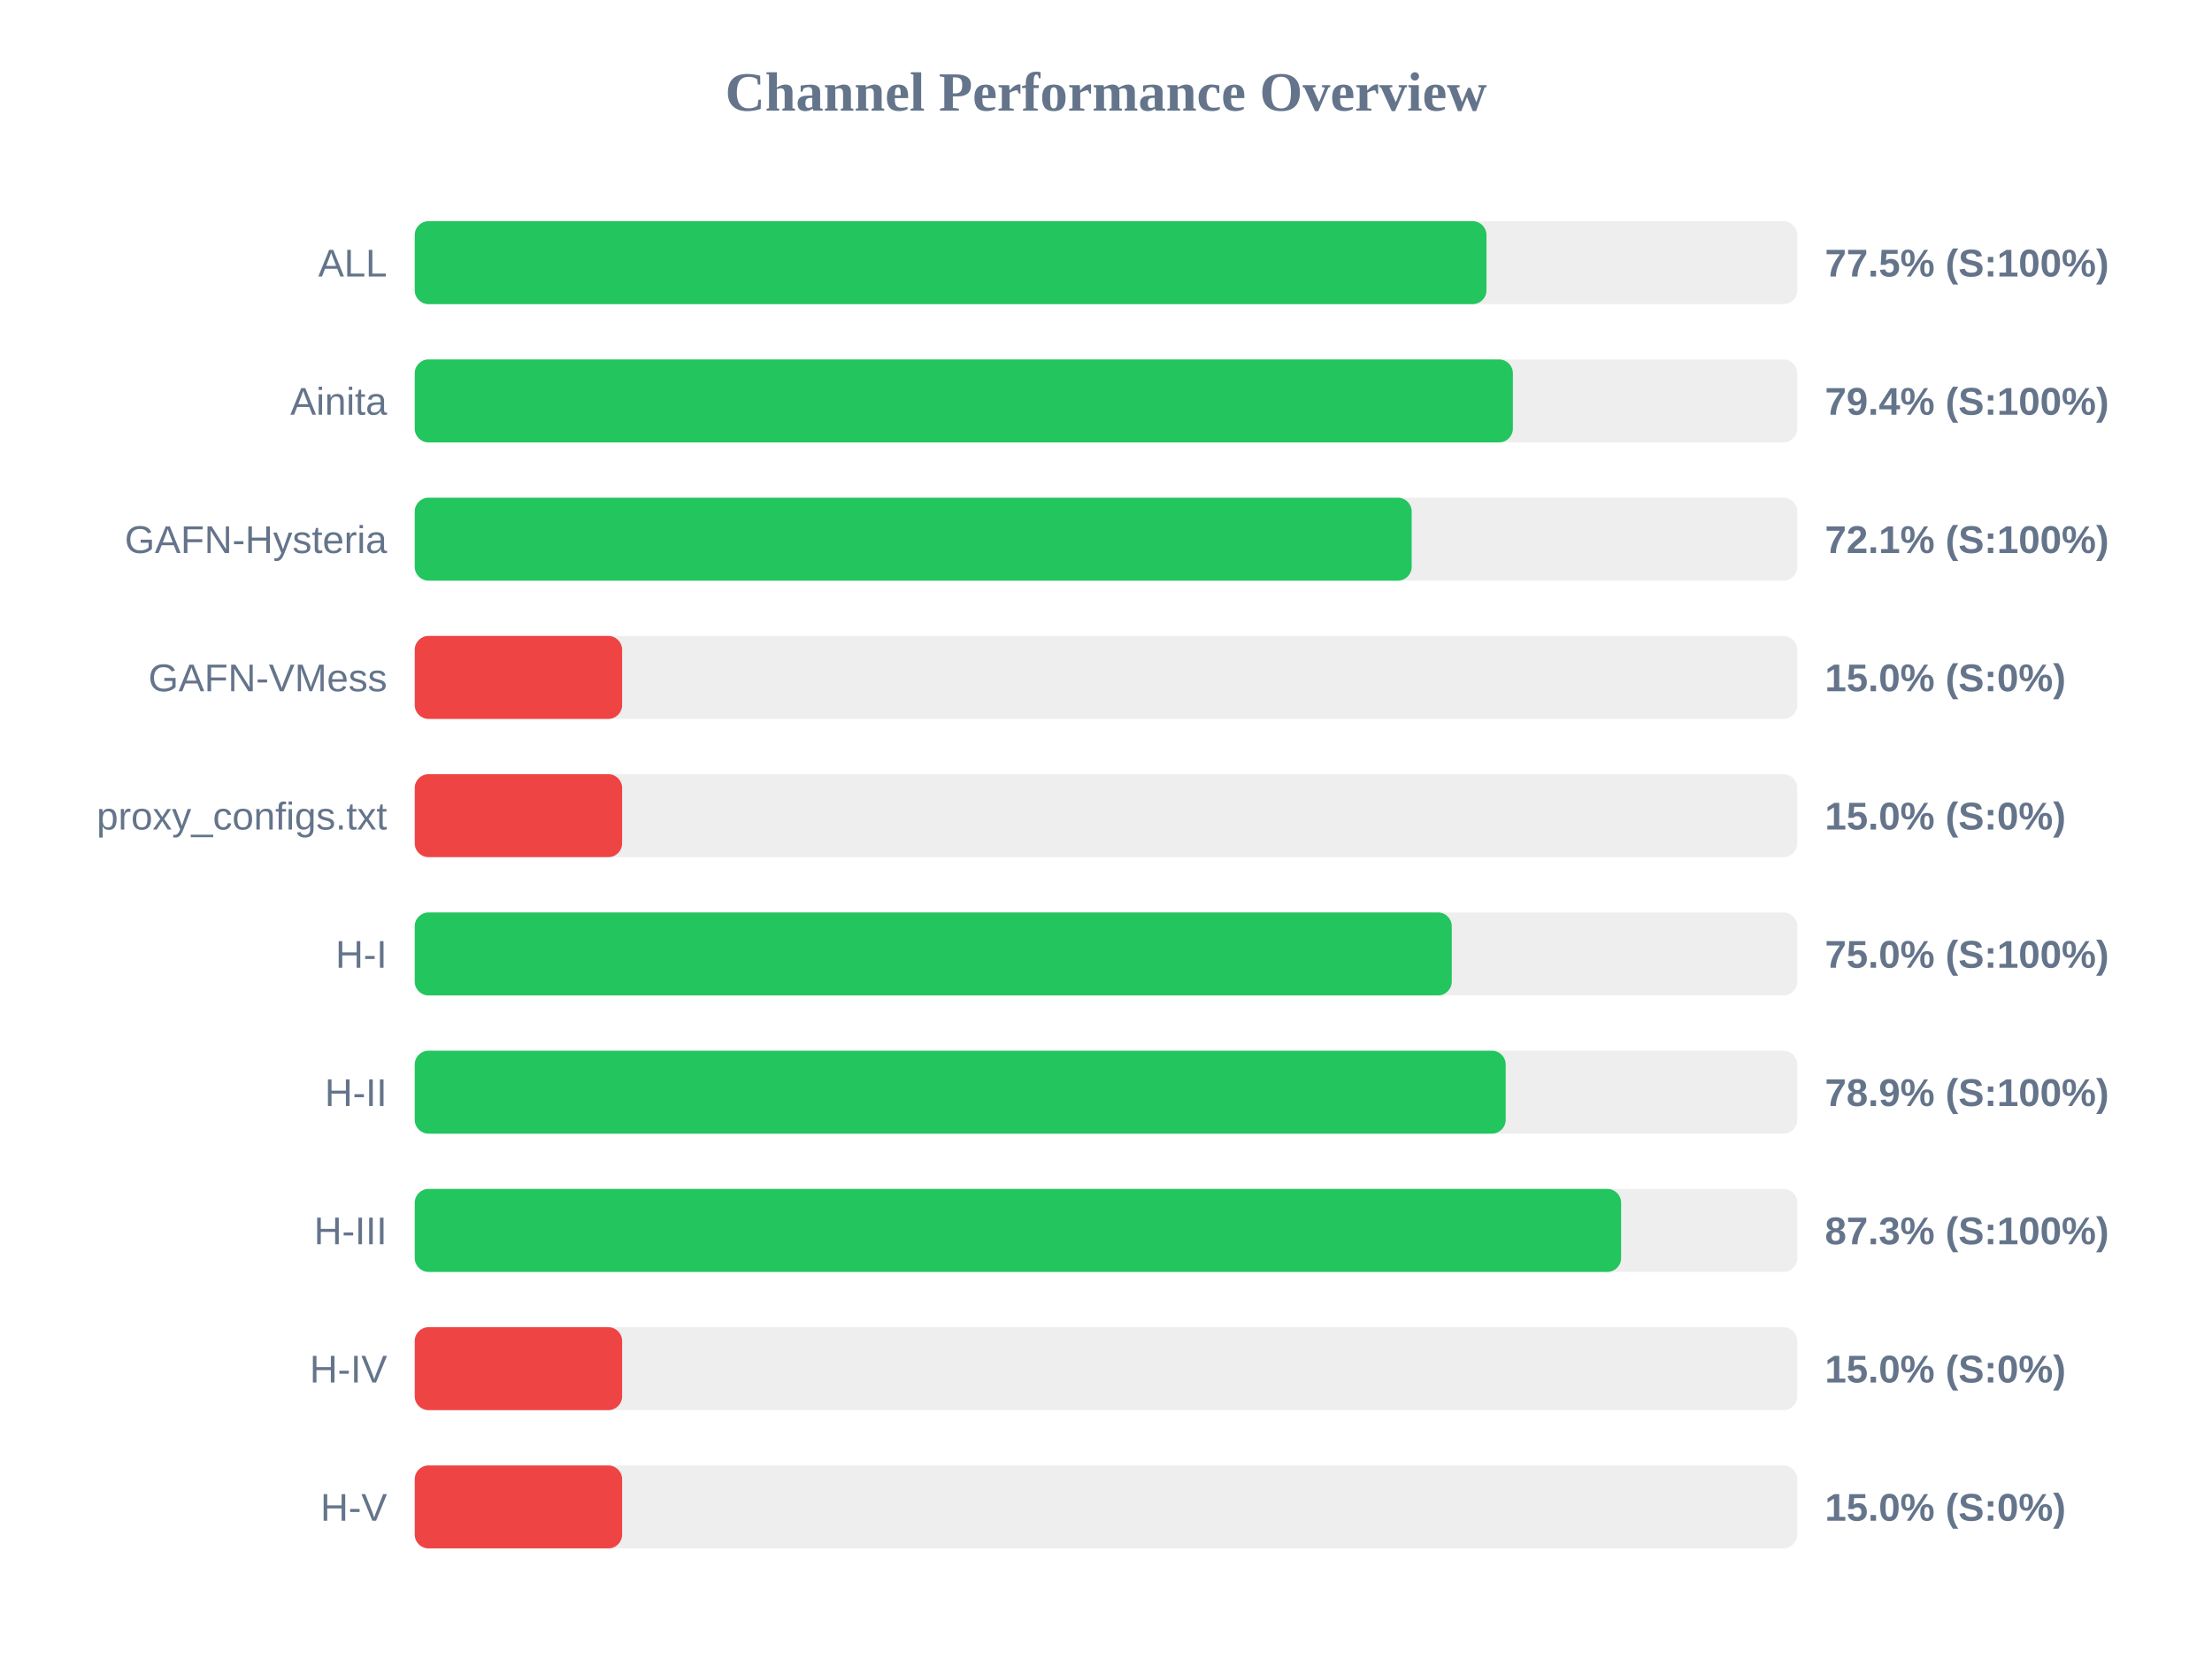
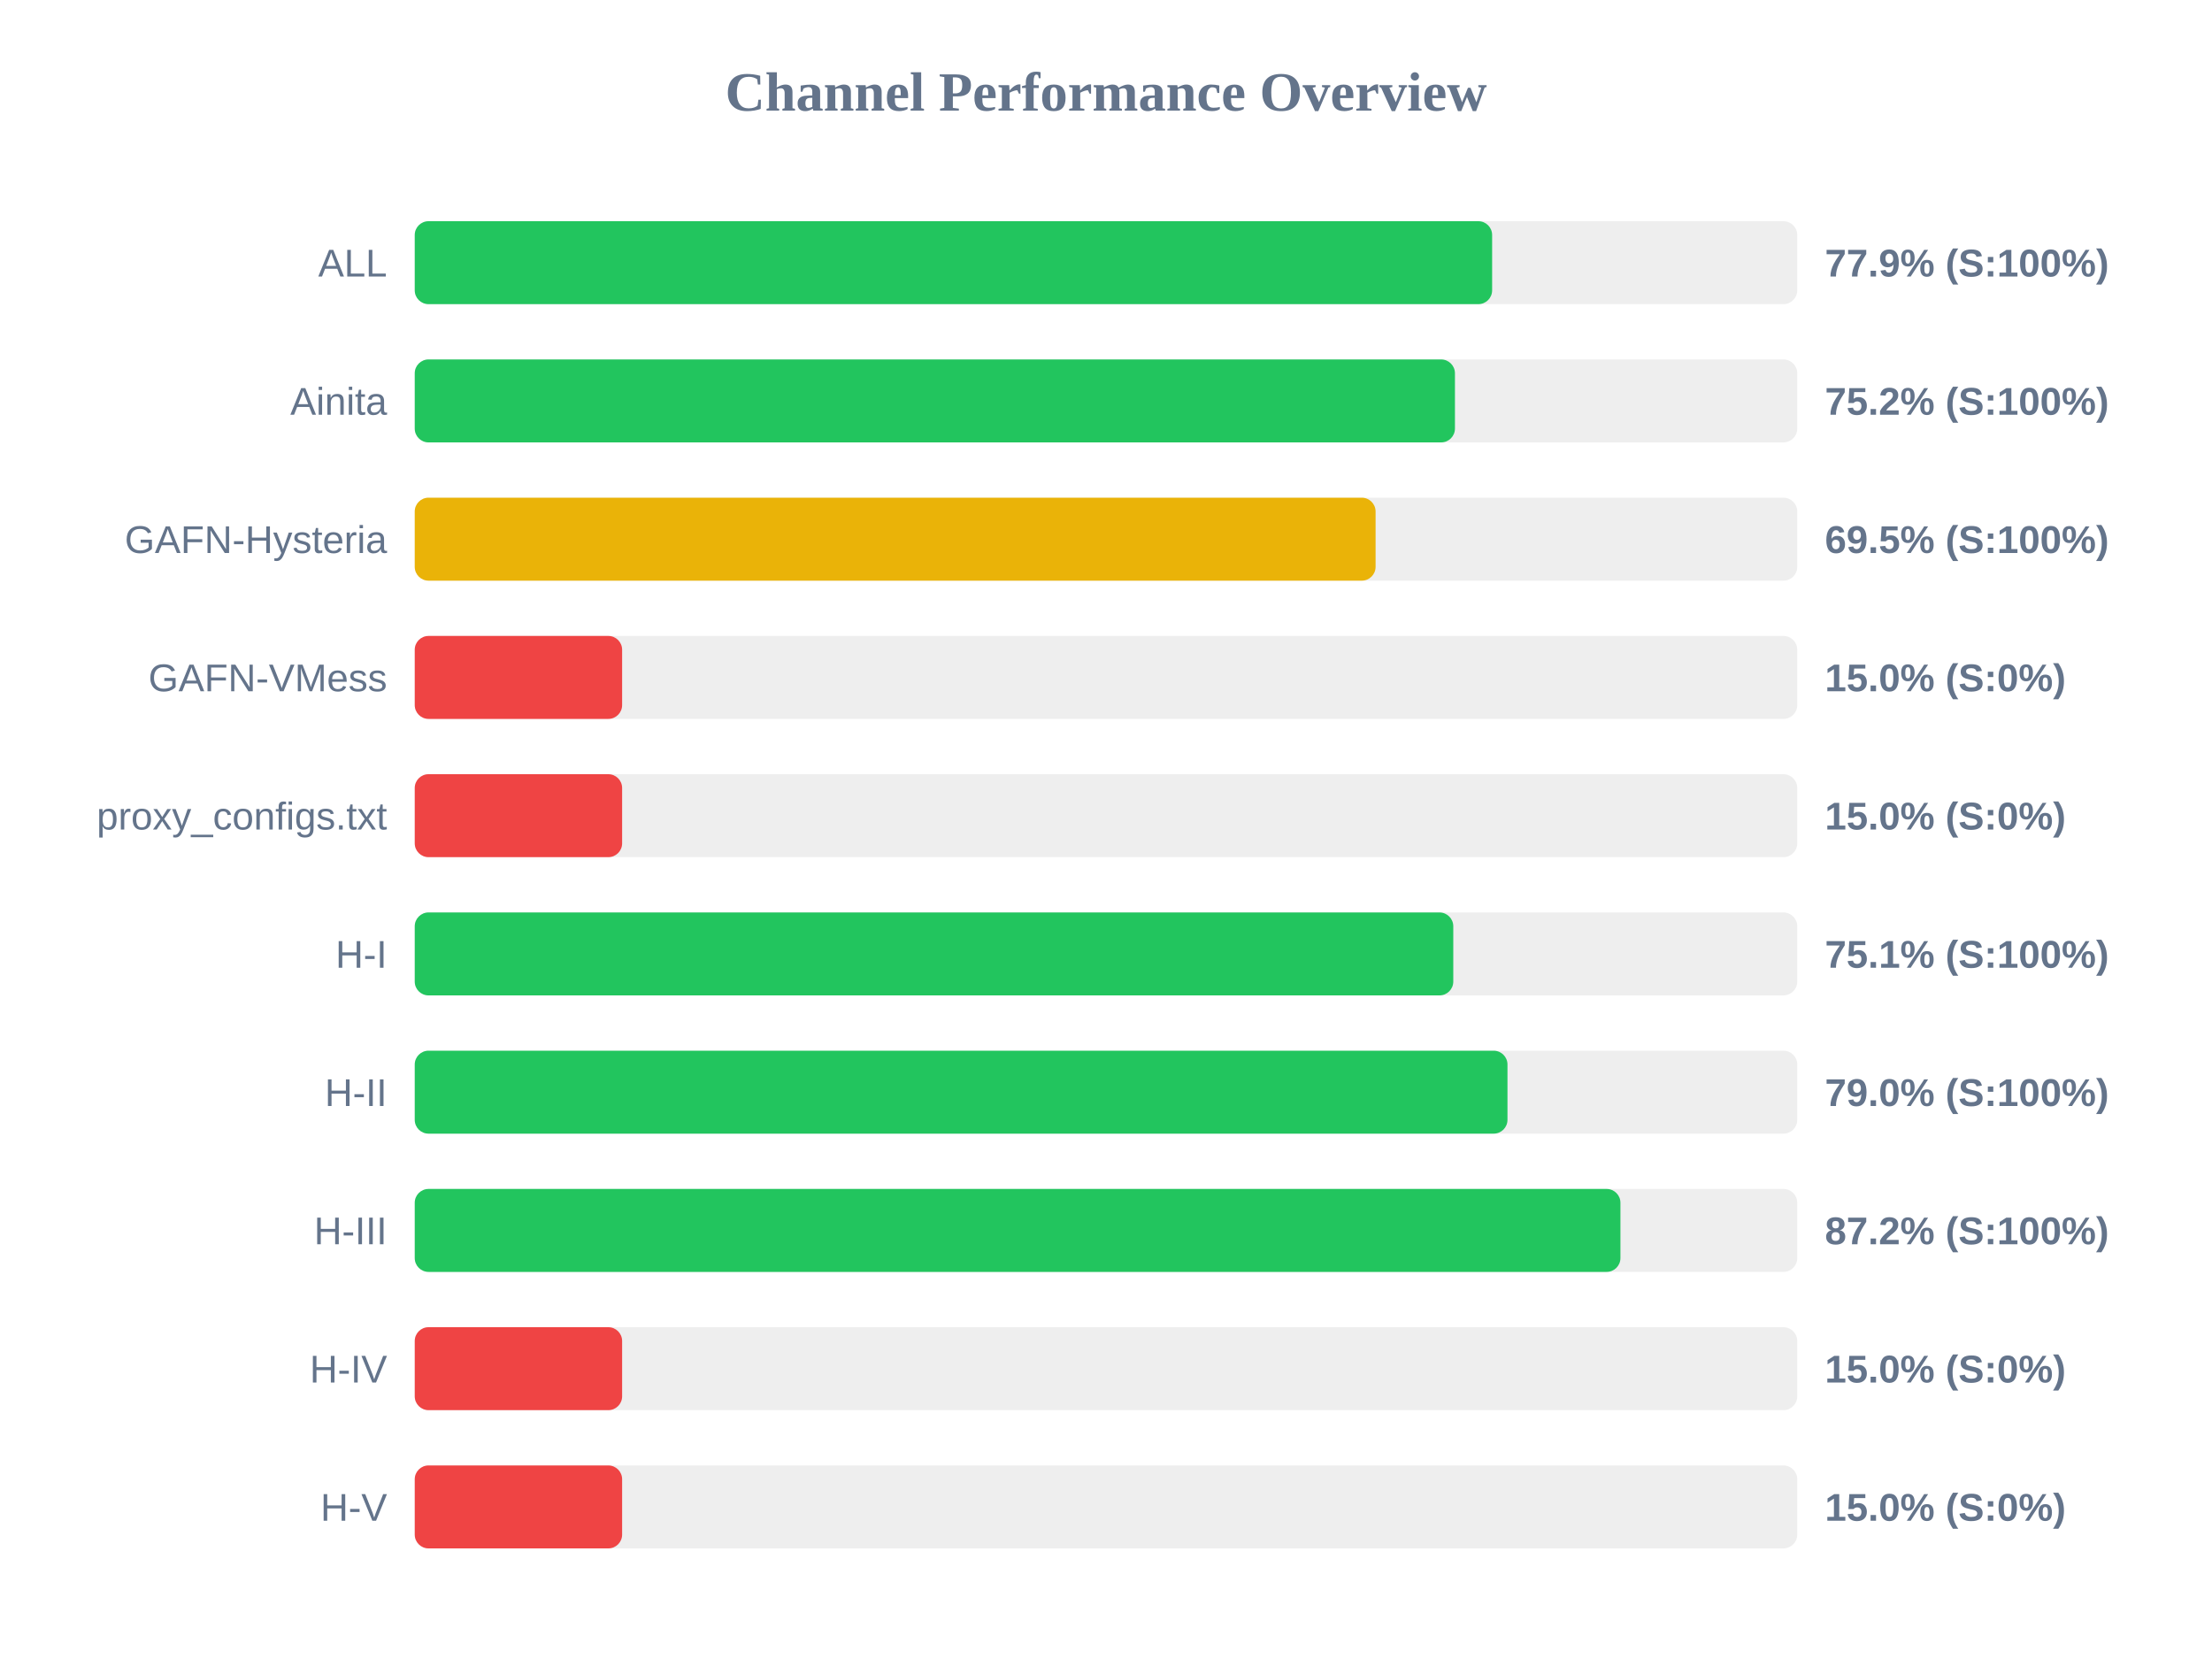
<svg xmlns="http://www.w3.org/2000/svg" width="800" height="600" version="1.1">
  <style>
        .row { font: 14px Arial; fill: #64748b; }
        .score { font: bold 14px Arial; fill: #64748b; }
    </style>
  <text x="400" y="40" text-anchor="middle" font-size="20px" font-weight="bold" fill="#64748b">Channel Performance Overview</text>
  <rect x="150" y="80" width="500" height="30" fill="#eee" rx="5" />
-   <rect x="150" y="80" width="387.6" height="30" fill="#22c55e" rx="5" />
+   <rect x="150" y="80" width="389.65" height="30" fill="#22c55e" rx="5" />
  <text x="140" y="100" text-anchor="end" class="row">ALL</text>
-   <text x="660" y="100" text-anchor="start" class="score">77.5% (S:100%)</text>
+   <text x="660" y="100" text-anchor="start" class="score">77.9% (S:100%)</text>
  <rect x="150" y="130" width="500" height="30" fill="#eee" rx="5" />
-   <rect x="150" y="130" width="397.15" height="30" fill="#22c55e" rx="5" />
+   <rect x="150" y="130" width="376.2" height="30" fill="#22c55e" rx="5" />
  <text x="140" y="150" text-anchor="end" class="row">Ainita</text>
-   <text x="660" y="150" text-anchor="start" class="score">79.4% (S:100%)</text>
+   <text x="660" y="150" text-anchor="start" class="score">75.2% (S:100%)</text>
  <rect x="150" y="180" width="500" height="30" fill="#eee" rx="5" />
-   <rect x="150" y="180" width="360.55" height="30" fill="#22c55e" rx="5" />
+   <rect x="150" y="180" width="347.5" height="30" fill="#eab308" rx="5" />
  <text x="140" y="200" text-anchor="end" class="row">GAFN-Hysteria</text>
-   <text x="660" y="200" text-anchor="start" class="score">72.1% (S:100%)</text>
+   <text x="660" y="200" text-anchor="start" class="score">69.5% (S:100%)</text>
  <rect x="150" y="230" width="500" height="30" fill="#eee" rx="5" />
  <rect x="150" y="230" width="75.0" height="30" fill="#ef4444" rx="5" />
  <text x="140" y="250" text-anchor="end" class="row">GAFN-VMess</text>
  <text x="660" y="250" text-anchor="start" class="score">15.0% (S:0%)</text>
  <rect x="150" y="280" width="500" height="30" fill="#eee" rx="5" />
  <rect x="150" y="280" width="75.0" height="30" fill="#ef4444" rx="5" />
  <text x="140" y="300" text-anchor="end" class="row">proxy_configs.txt</text>
  <text x="660" y="300" text-anchor="start" class="score">15.0% (S:0%)</text>
  <rect x="150" y="330" width="500" height="30" fill="#eee" rx="5" />
-   <rect x="150" y="330" width="375.05" height="30" fill="#22c55e" rx="5" />
+   <rect x="150" y="330" width="375.6" height="30" fill="#22c55e" rx="5" />
  <text x="140" y="350" text-anchor="end" class="row">H-I</text>
-   <text x="660" y="350" text-anchor="start" class="score">75.0% (S:100%)</text>
+   <text x="660" y="350" text-anchor="start" class="score">75.1% (S:100%)</text>
  <rect x="150" y="380" width="500" height="30" fill="#eee" rx="5" />
-   <rect x="150" y="380" width="394.55" height="30" fill="#22c55e" rx="5" />
+   <rect x="150" y="380" width="395.2" height="30" fill="#22c55e" rx="5" />
  <text x="140" y="400" text-anchor="end" class="row">H-II</text>
-   <text x="660" y="400" text-anchor="start" class="score">78.9% (S:100%)</text>
+   <text x="660" y="400" text-anchor="start" class="score">79.0% (S:100%)</text>
  <rect x="150" y="430" width="500" height="30" fill="#eee" rx="5" />
-   <rect x="150" y="430" width="436.3" height="30" fill="#22c55e" rx="5" />
+   <rect x="150" y="430" width="436.05" height="30" fill="#22c55e" rx="5" />
  <text x="140" y="450" text-anchor="end" class="row">H-III</text>
-   <text x="660" y="450" text-anchor="start" class="score">87.3% (S:100%)</text>
+   <text x="660" y="450" text-anchor="start" class="score">87.2% (S:100%)</text>
  <rect x="150" y="480" width="500" height="30" fill="#eee" rx="5" />
  <rect x="150" y="480" width="75.0" height="30" fill="#ef4444" rx="5" />
  <text x="140" y="500" text-anchor="end" class="row">H-IV</text>
  <text x="660" y="500" text-anchor="start" class="score">15.0% (S:0%)</text>
  <rect x="150" y="530" width="500" height="30" fill="#eee" rx="5" />
  <rect x="150" y="530" width="75.0" height="30" fill="#ef4444" rx="5" />
  <text x="140" y="550" text-anchor="end" class="row">H-V</text>
  <text x="660" y="550" text-anchor="start" class="score">15.0% (S:0%)</text>
</svg>
